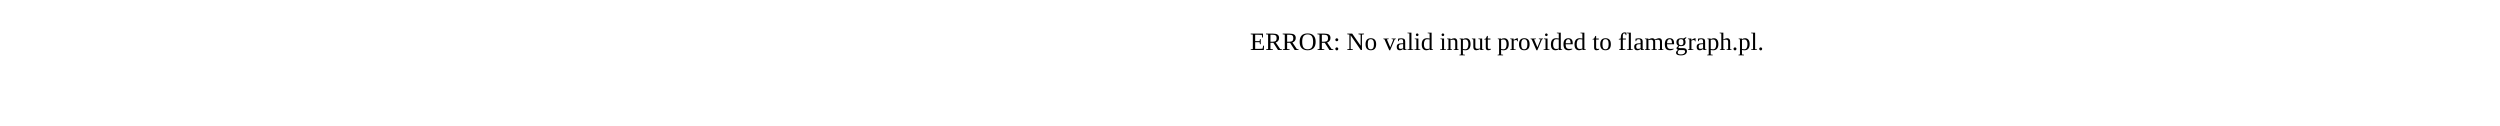
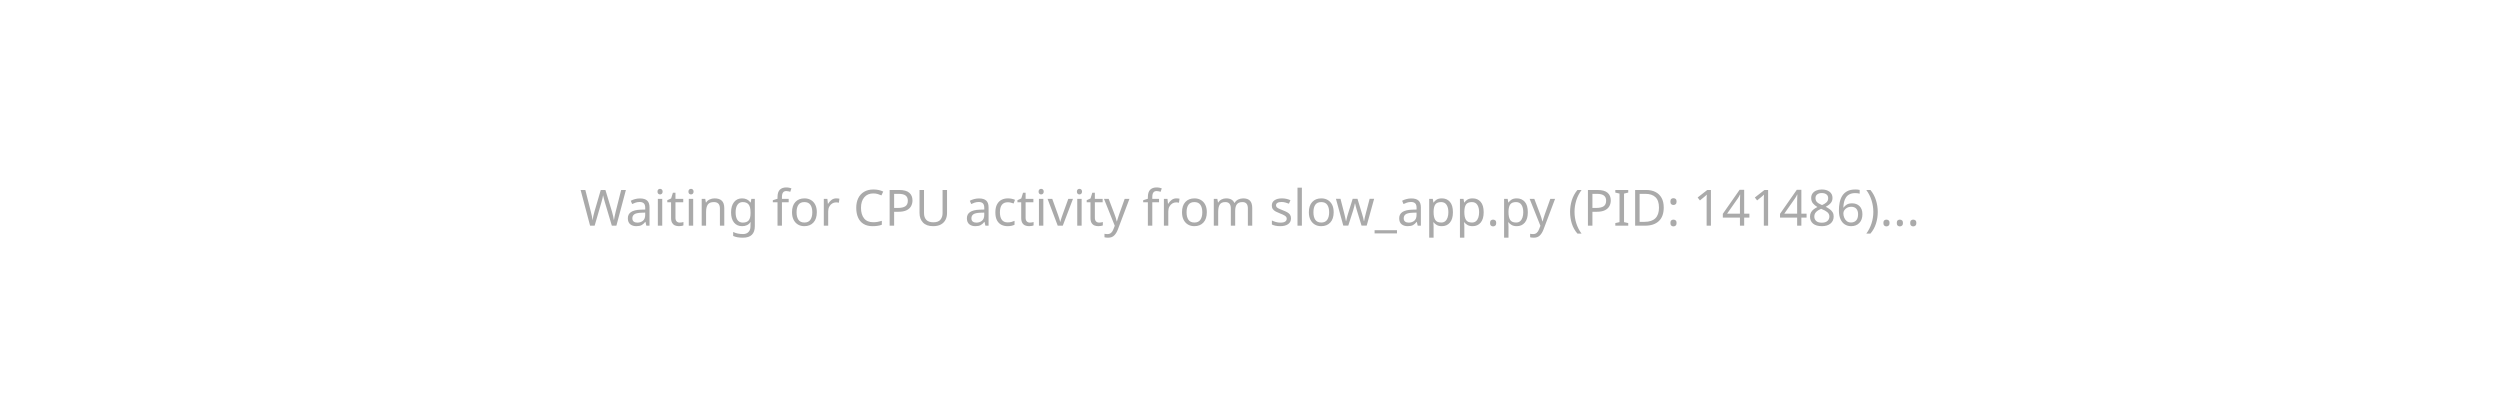
- <svg xmlns="http://www.w3.org/2000/svg" version="1.1" width="1200" height="60" viewBox="0 0 1200 60">
-   <text x="600.00" y="24">ERROR: No valid input provided to flamegraph.pl.</text>
+ <svg xmlns="http://www.w3.org/2000/svg" width="1200" height="200" viewBox="0 0 1200 200" style="background-color: #333;">
+   <text x="50%" y="50%" dominant-baseline="middle" text-anchor="middle" font-family="sans-serif" font-size="24" fill="#aaa">
+                 Waiting for CPU activity from slow_app.py (PID: 141486)...
+             </text>
</svg>
